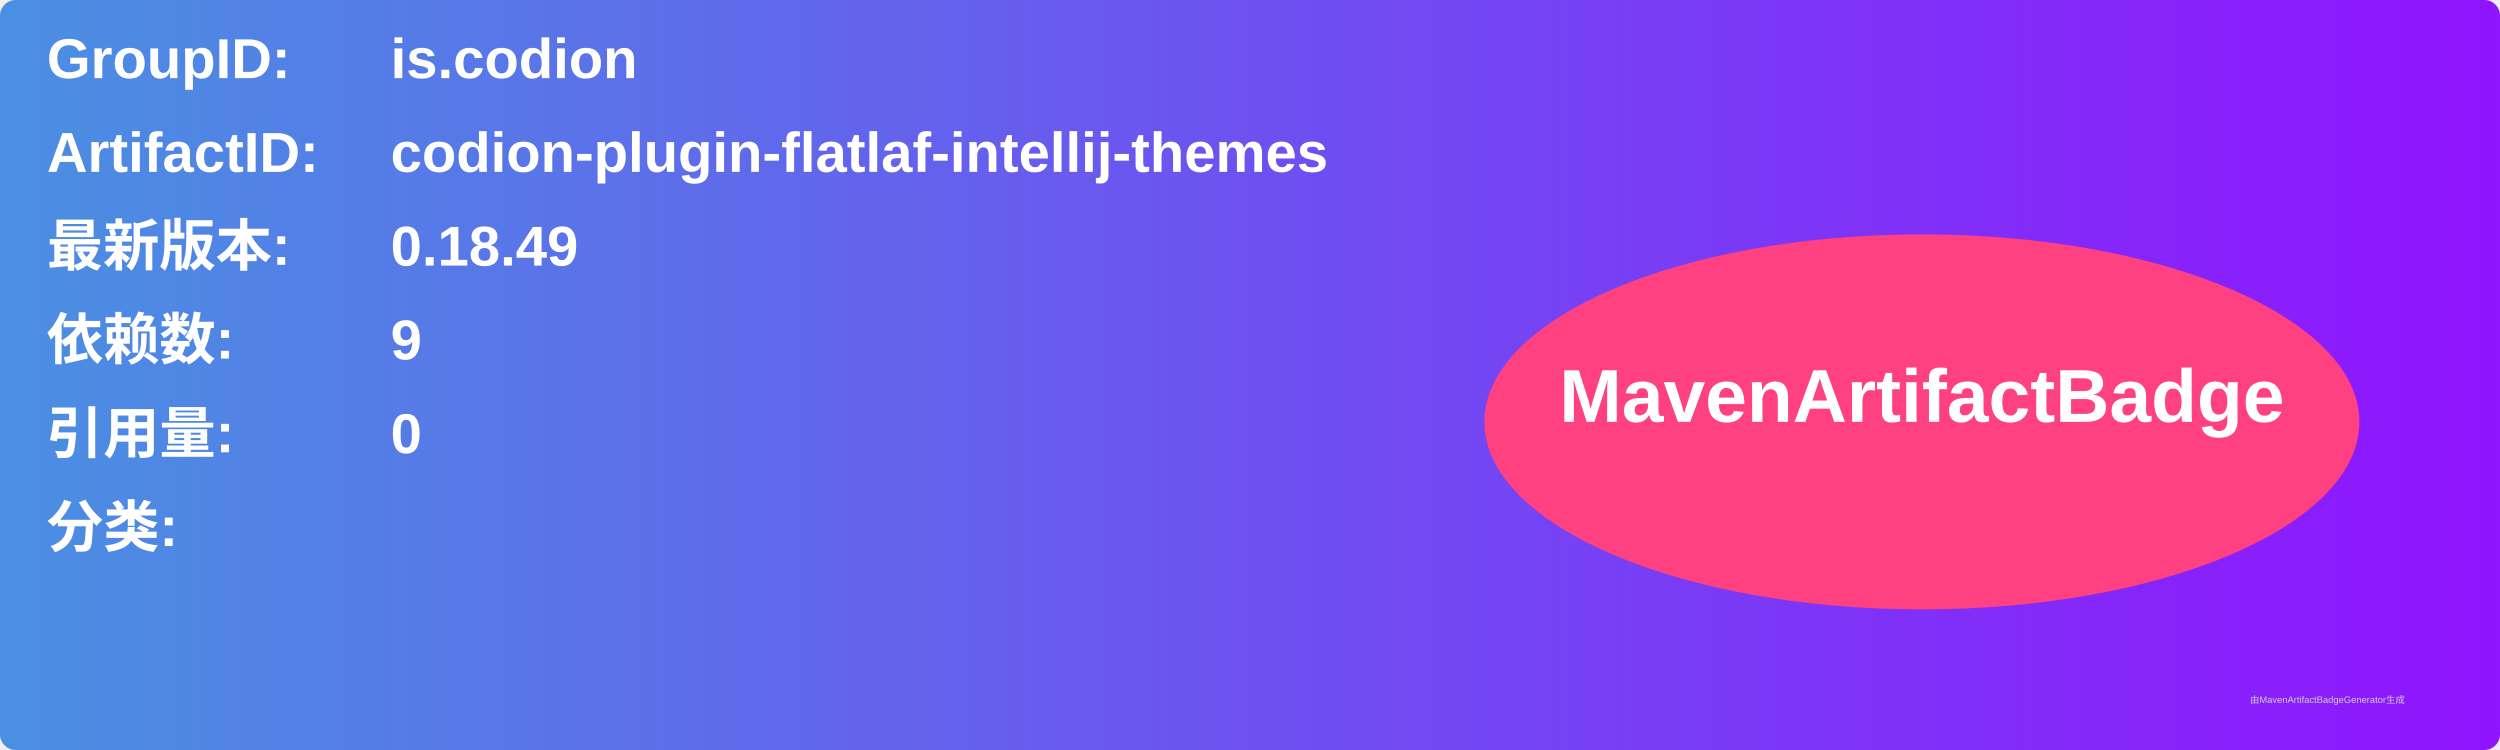
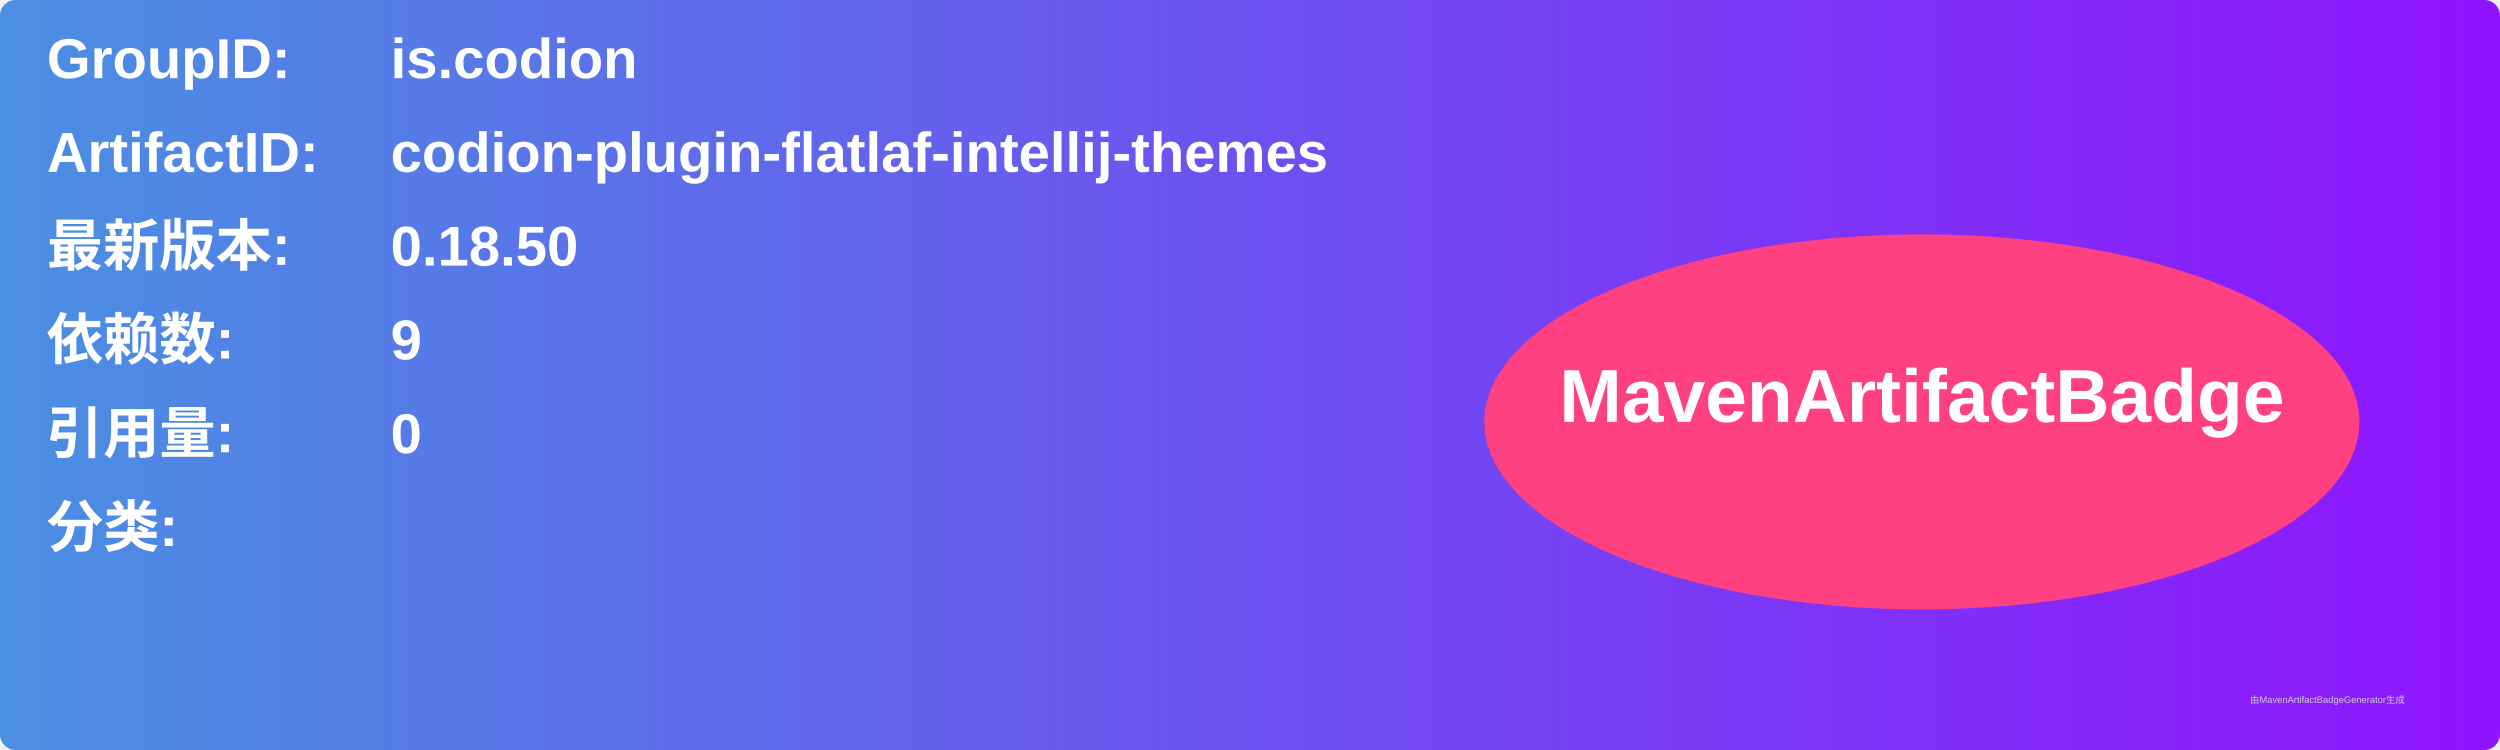
<svg xmlns="http://www.w3.org/2000/svg" width="800" height="240" viewBox="0 0 800 240">
  <linearGradient id="grad" x1="0%" y1="0%" x2="100%" y2="0%">
    <stop offset="0%" stop-color="#4a90e2" />
    <stop offset="100%" stop-color="#9013fe" />
  </linearGradient>
  <rect width="100%" height="100%" rx="5" ry="5" fill="url(#grad)" />
  <g transform="translate(15, 15)">
    <text x="0" y="10" font-family="Arial" font-size="18" fill="white" font-weight="bold" width="260">GroupID:</text>
    <text x="110" y="10" font-family="Arial" font-size="18" fill="white" font-weight="bold" width="460">is.codion</text>
    <text x="0" y="40" font-family="Arial" font-size="18" fill="white" font-weight="bold" width="260">ArtifactID:</text>
    <text x="110" y="40" font-family="Arial" font-size="18" fill="white" font-weight="bold" width="460">codion-plugin-flatlaf-intellij-themes</text>
    <text x="0" y="70" font-family="Arial" font-size="18" fill="white" font-weight="bold">最新版本:</text>
    <text x="110" y="70" font-family="Arial" font-size="18" fill="white" font-weight="bold">
-       <tspan font-weight="bold">0.18.49</tspan>
+       <tspan font-weight="bold">0.18.50</tspan>
    </text>
    <text x="0" y="100" font-family="Arial" font-size="18" fill="white" font-weight="bold">依赖数: </text>
    <text x="110" y="100" font-family="Arial" font-size="18" fill="white">
      <tspan font-weight="bold">9</tspan>
    </text>
    <text x="0" y="130" font-family="Arial" font-size="18" fill="white" font-weight="bold">引用量: </text>
    <text x="110" y="130" font-family="Arial" font-size="18" fill="white">
      <tspan font-weight="bold">0</tspan>
    </text>
    <text x="0" y="160" font-family="Arial" font-size="18" fill="white" font-weight="bold">分类:</text>
    <text x="10" y="190" font-family="Arial" font-size="10" fill="white">
      <tspan font-weight="bold" />
    </text>
    <ellipse cx="600" cy="120" rx="140" ry="60" fill="#ff4081" />
    <text x="600" y="120" text-anchor="middle" font-family="Arial" font-size="24" fill="white" font-weight="bold">MavenArtifactBadge</text>
  </g>
  <text x="720" y="225" font-family="Arial" font-size="3" fill="#d0d0d0">由MavenArtifactBadgeGenerator生成</text>
</svg>
